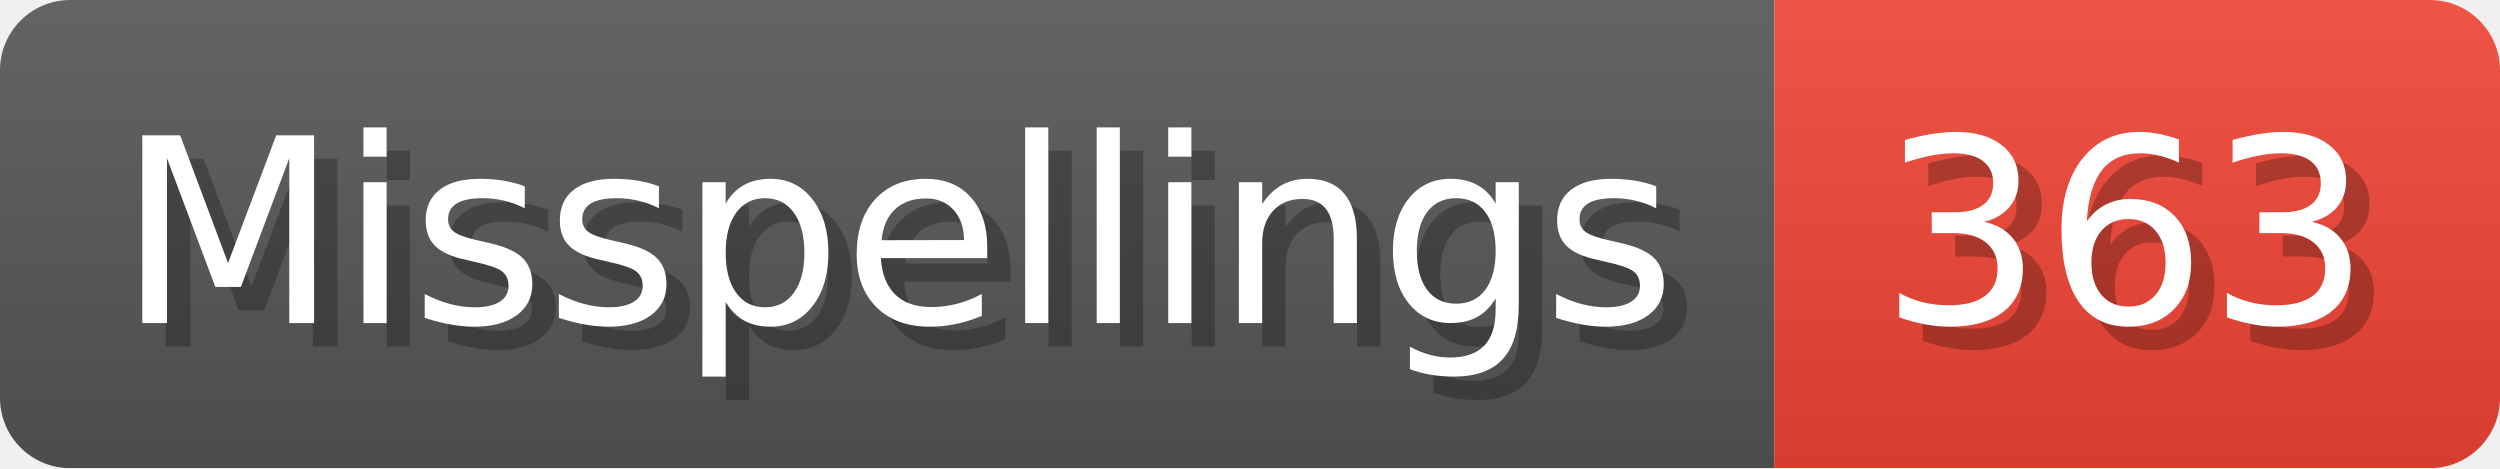
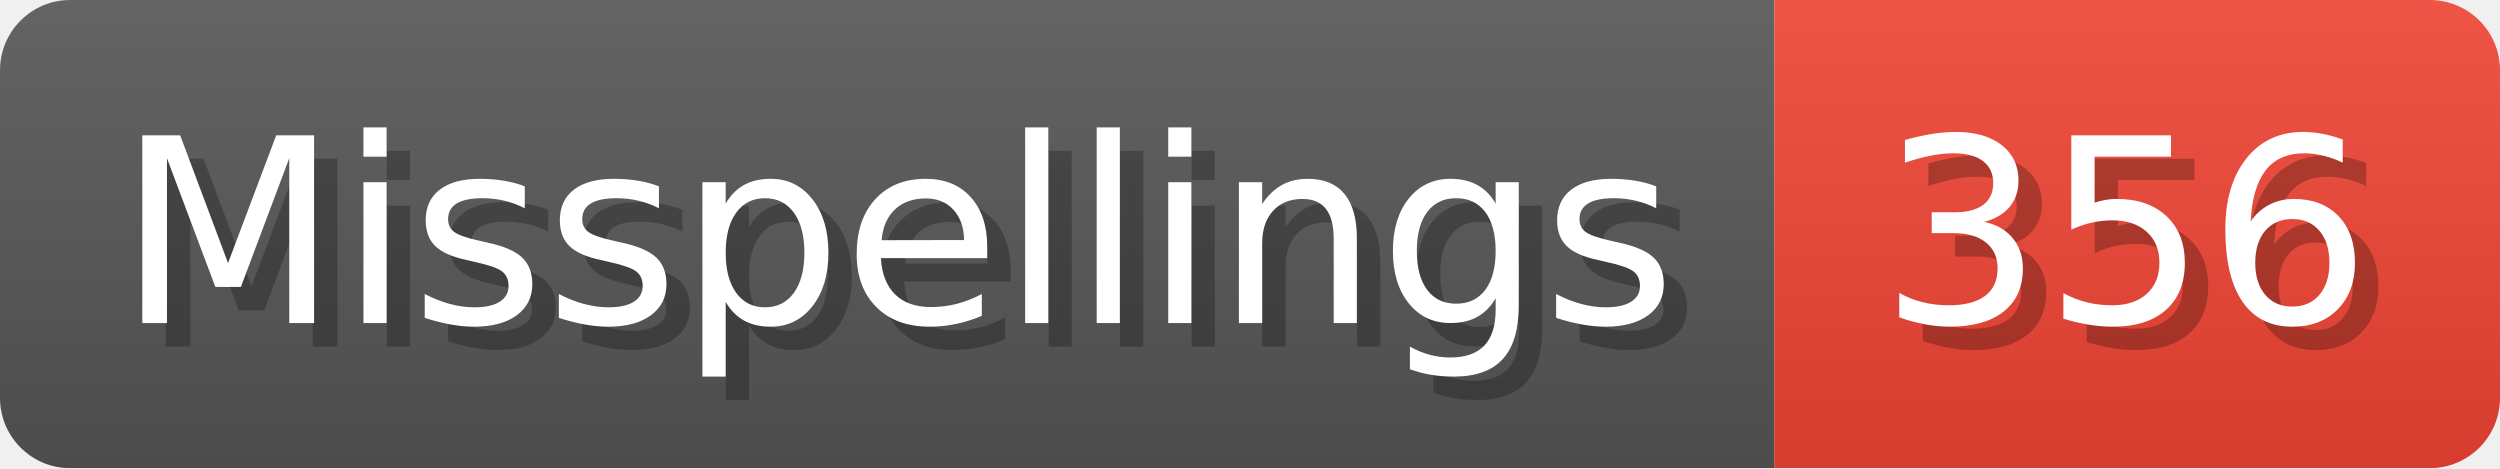
- <svg xmlns="http://www.w3.org/2000/svg" width="106.8" height="20" viewBox="0 0 1068 200" role="img" aria-label="Misspellings: 363">
+ <svg xmlns="http://www.w3.org/2000/svg" width="106.8" height="20" viewBox="0 0 1068 200" role="img" aria-label="Misspellings: 356">
  <linearGradient id="a" x2="0" y2="100%">
    <stop offset="0" stop-opacity=".1" stop-color="#EEE" />
    <stop offset="1" stop-opacity=".1" />
  </linearGradient>
  <mask id="m">
    <rect width="1068" height="200" rx="30" fill="#FFF" />
  </mask>
  <g mask="url(#m)">
    <rect width="758" height="200" fill="#555" />
    <rect width="310" height="200" fill="#E43" x="758" />
    <rect width="1068" height="200" fill="url(#a)" />
  </g>
  <g aria-hidden="true" fill="#fff" text-anchor="start" font-family="Verdana,DejaVu Sans,sans-serif" font-size="110">
    <text x="60" y="148" textLength="658" fill="#000" opacity="0.25">Misspellings</text>
    <text x="50" y="138" textLength="658">Misspellings</text>
-     <text x="813" y="148" textLength="210" fill="#000" opacity="0.25">363</text>
-     <text x="803" y="138" textLength="210">363</text>
+     <text x="813" y="148" textLength="210" fill="#000" opacity="0.25">356</text>
+     <text x="803" y="138" textLength="210">356</text>
  </g>
</svg>
